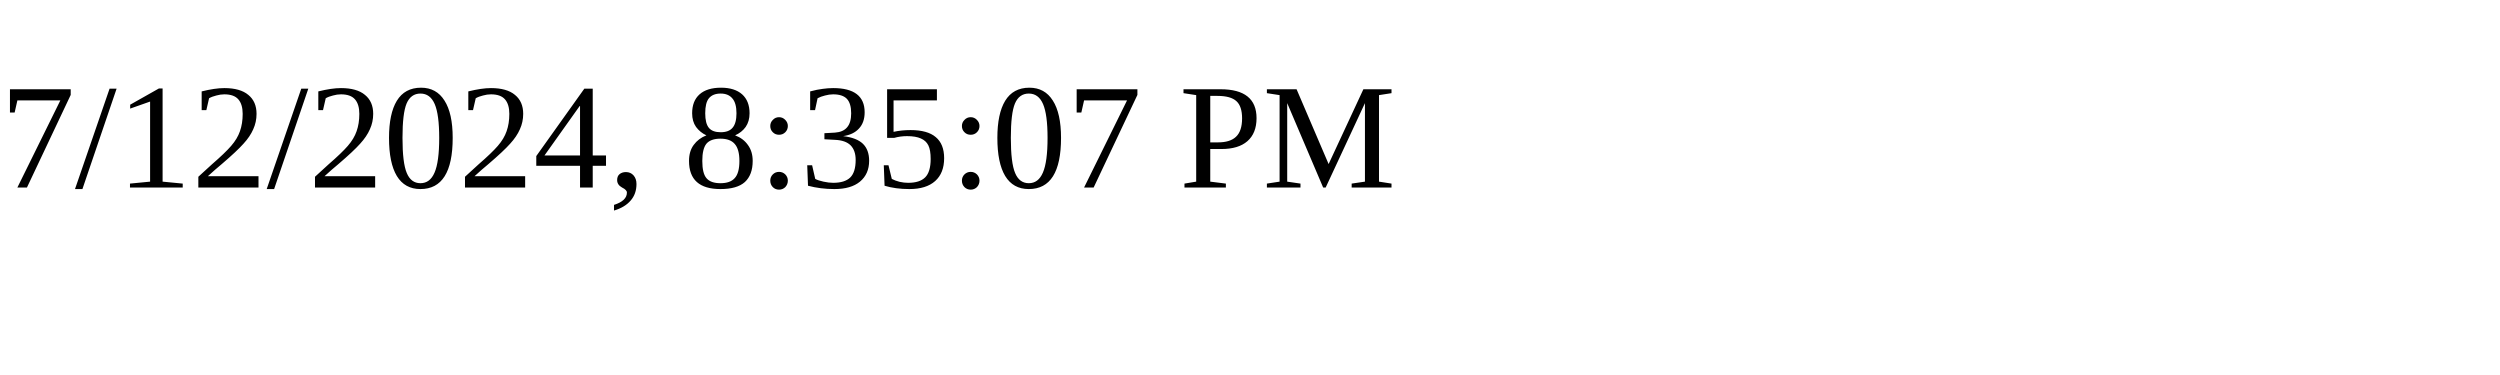
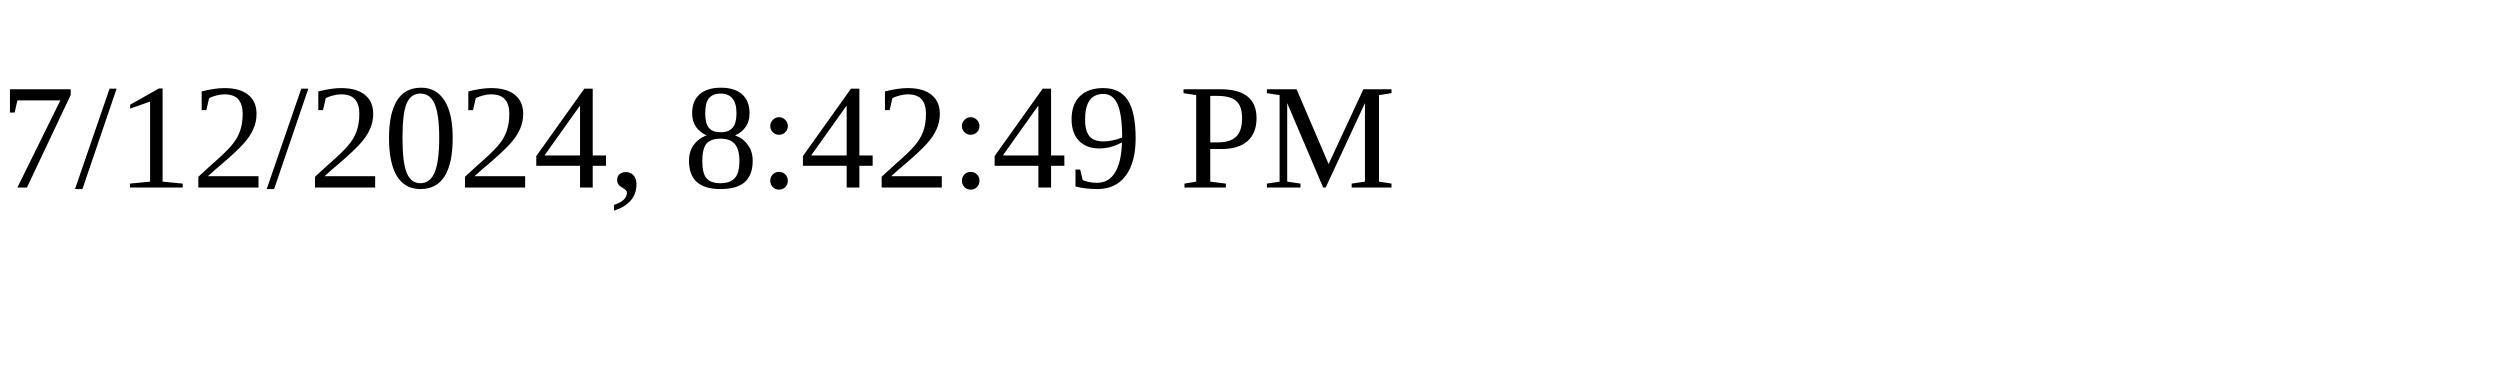
<svg xmlns="http://www.w3.org/2000/svg" height="30" width="200">
-   <text x="0" y="15">7/12/2024, 8:35:07 PM</text>
+   <text x="0" y="15">7/12/2024, 8:42:49 PM</text>
</svg>
